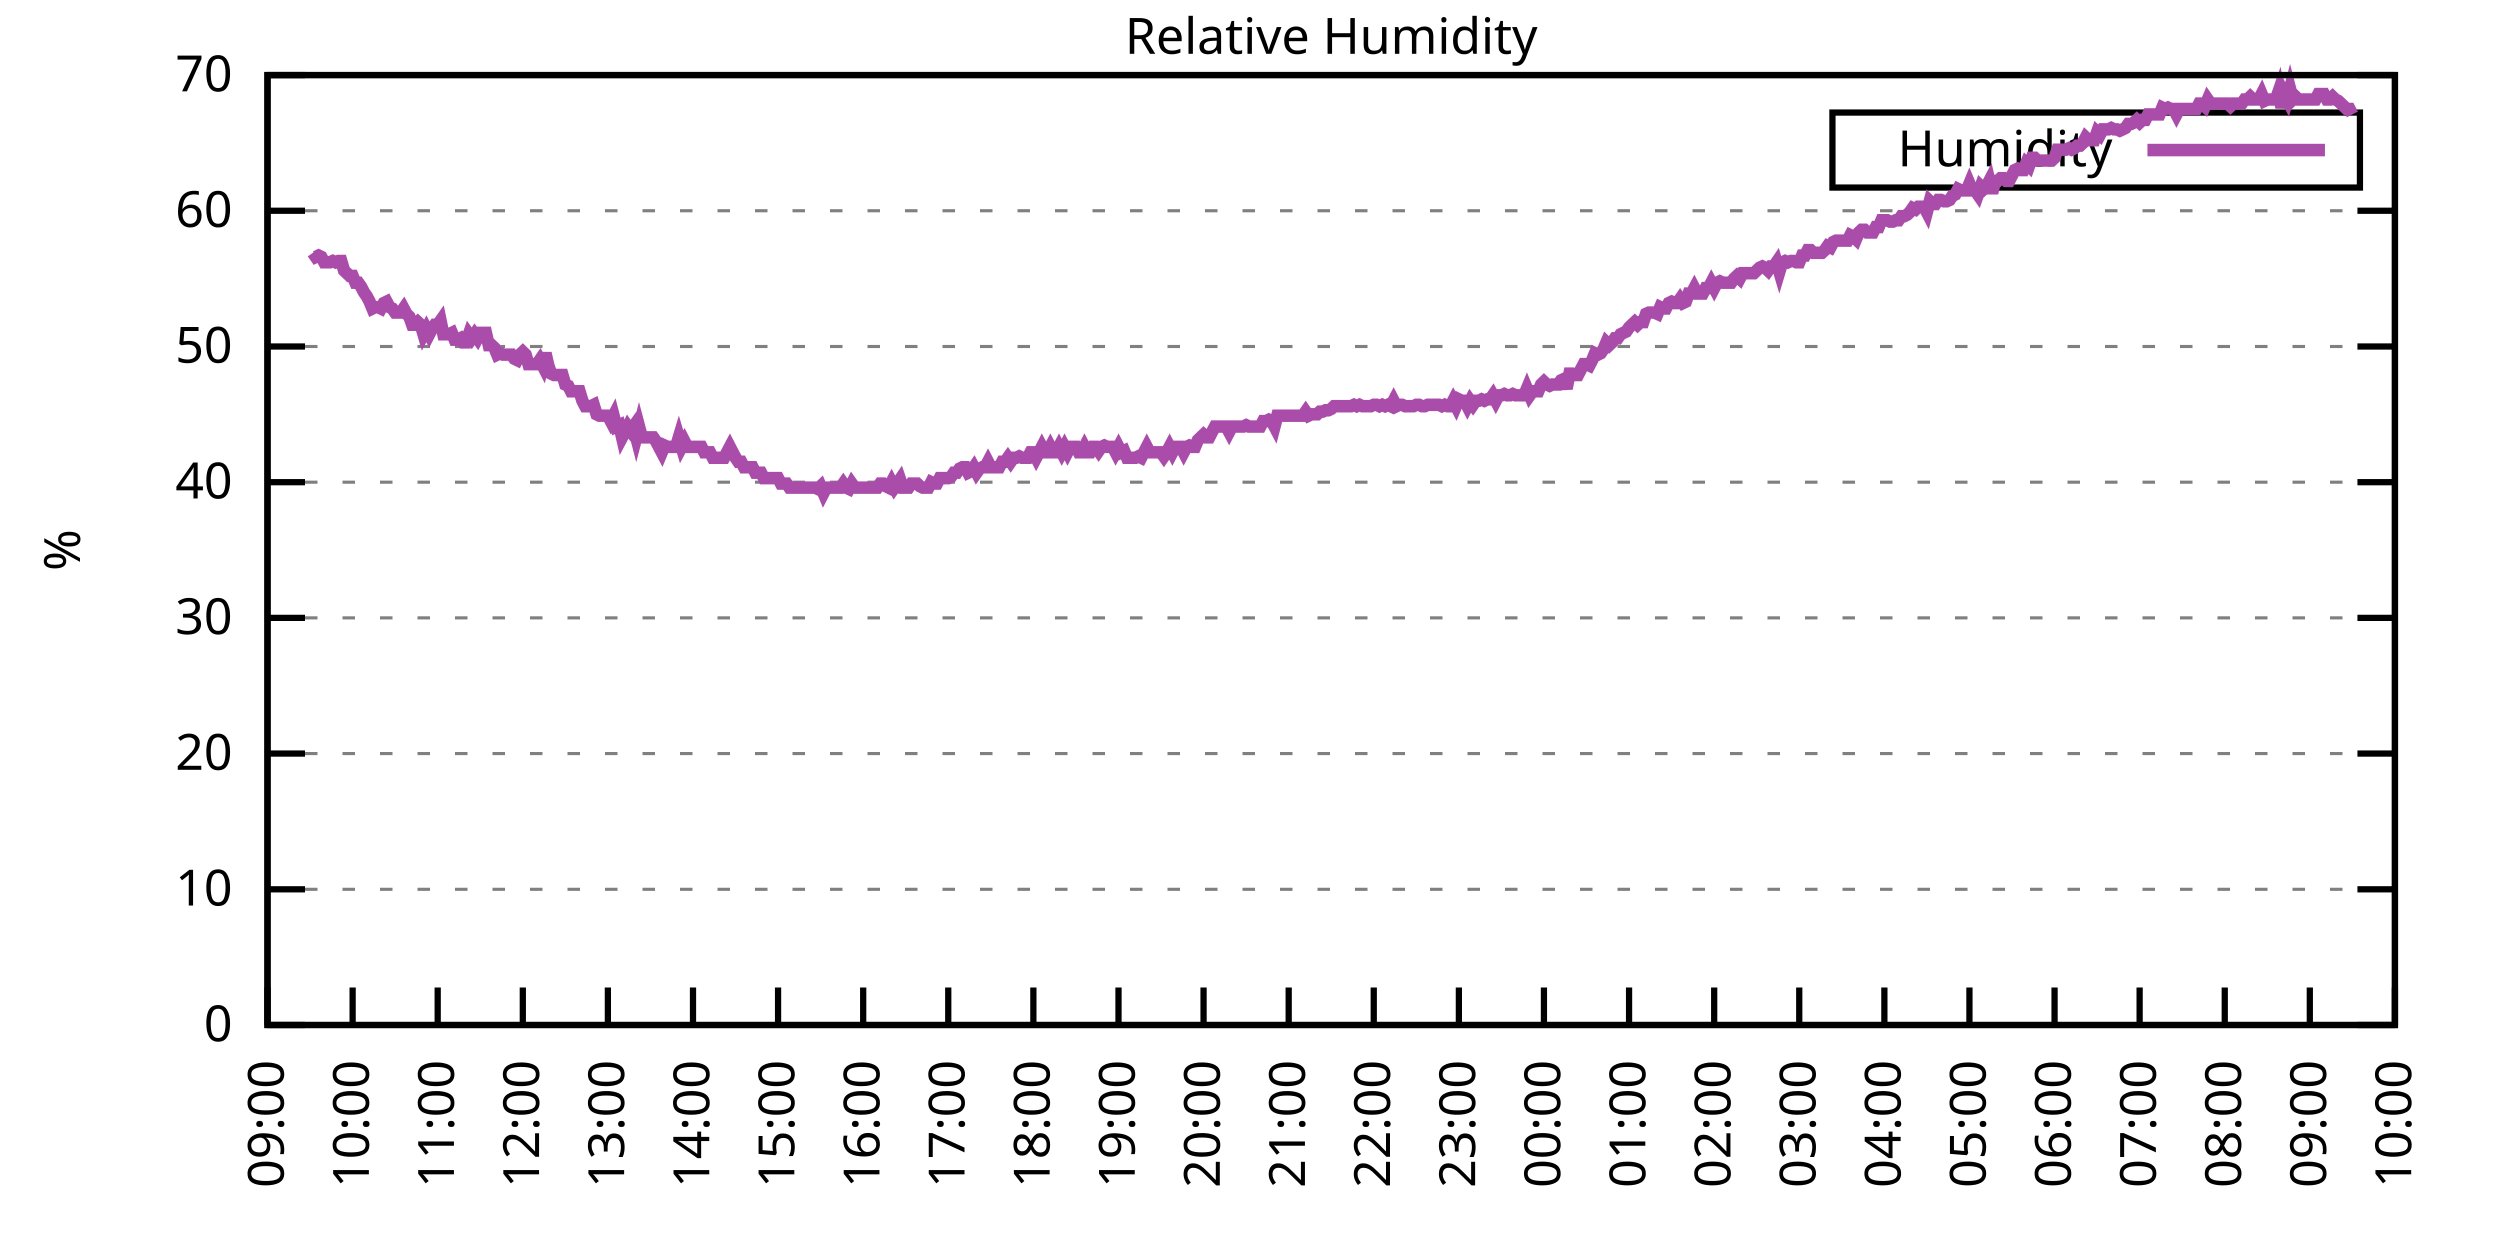
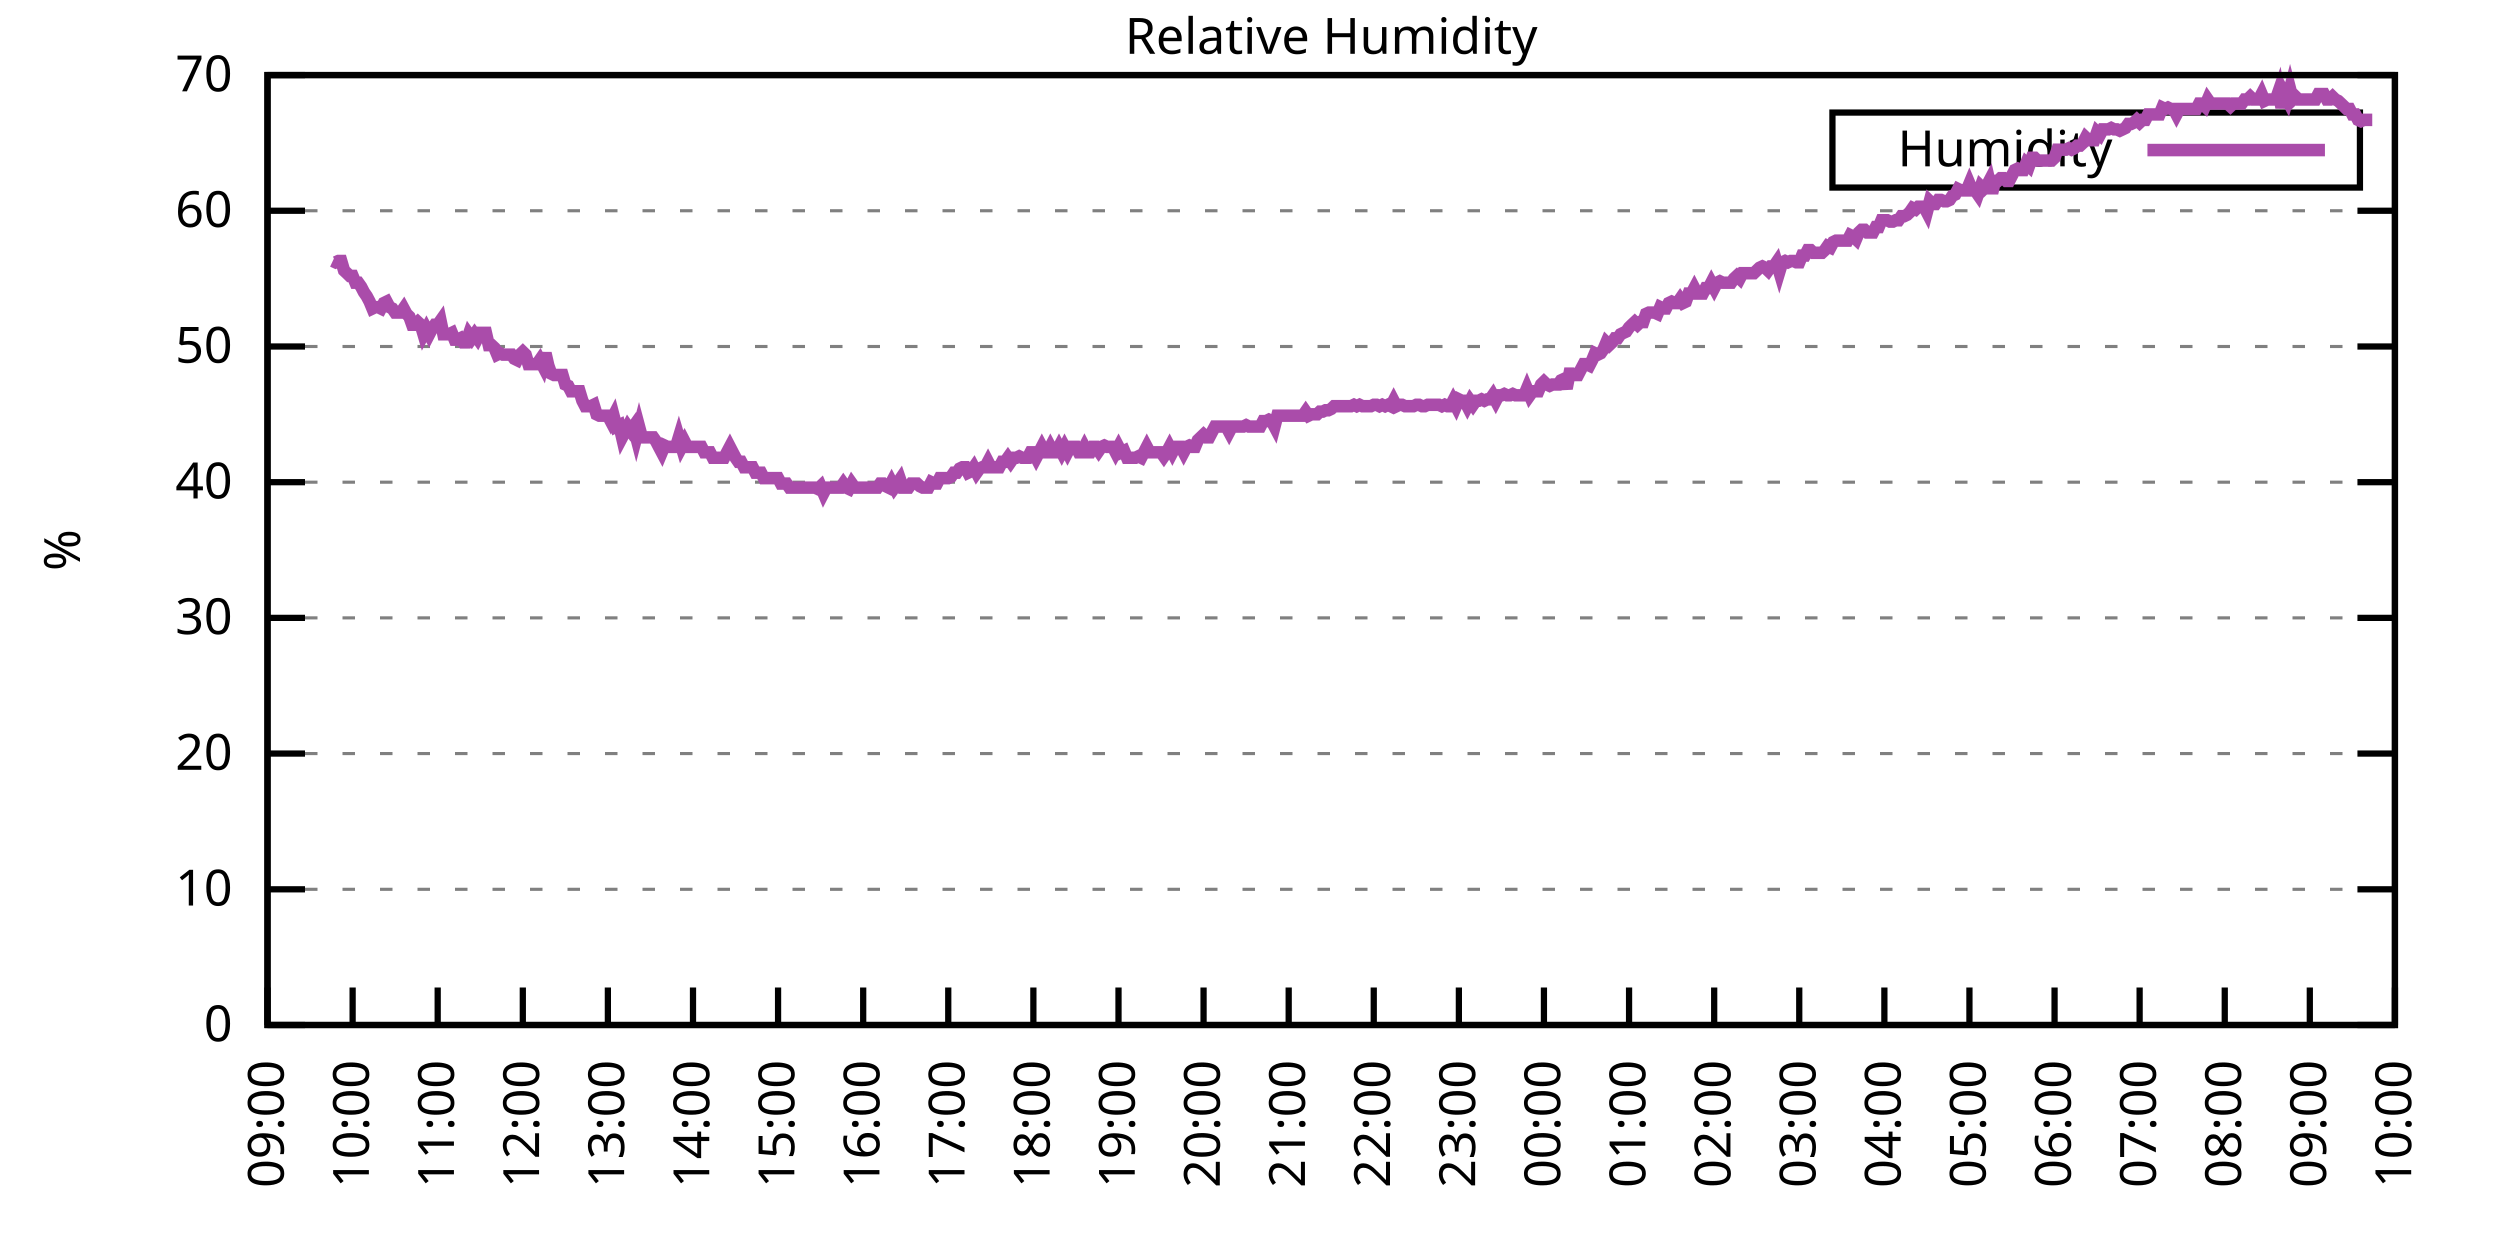
<svg xmlns="http://www.w3.org/2000/svg" xmlns:xlink="http://www.w3.org/1999/xlink" width="400" height="200" viewBox="0 0 400 200">
  <g id="gnuplot_canvas">
    <rect x="0" y="0" width="400" height="200" fill="none" />
    <defs>
      <circle id="gpDot" r="0.5" stroke-width="0.5" stroke="currentColor" />
      <path id="gpPt0" stroke-width="0.333" stroke="currentColor" d="M-1,0 h2 M0,-1 v2" />
      <path id="gpPt1" stroke-width="0.333" stroke="currentColor" d="M-1,-1 L1,1 M1,-1 L-1,1" />
      <path id="gpPt2" stroke-width="0.333" stroke="currentColor" d="M-1,0 L1,0 M0,-1 L0,1 M-1,-1 L1,1 M-1,1 L1,-1" />
      <rect id="gpPt3" stroke-width="0.333" stroke="currentColor" x="-1" y="-1" width="2" height="2" />
      <rect id="gpPt4" stroke-width="0.333" stroke="currentColor" fill="currentColor" x="-1" y="-1" width="2" height="2" />
      <circle id="gpPt5" stroke-width="0.333" stroke="currentColor" cx="0" cy="0" r="1" />
      <use xlink:href="#gpPt5" id="gpPt6" fill="currentColor" stroke="none" />
      <path id="gpPt7" stroke-width="0.333" stroke="currentColor" d="M0,-1.33 L-1.33,0.67 L1.33,0.67 z" />
      <use xlink:href="#gpPt7" id="gpPt8" fill="currentColor" stroke="none" />
      <use xlink:href="#gpPt7" id="gpPt9" stroke="currentColor" transform="rotate(180)" />
      <use xlink:href="#gpPt9" id="gpPt10" fill="currentColor" stroke="none" />
      <use xlink:href="#gpPt3" id="gpPt11" stroke="currentColor" transform="rotate(45)" />
      <use xlink:href="#gpPt11" id="gpPt12" fill="currentColor" stroke="none" />
      <path id="gpPt13" stroke-width="0.333" stroke="currentColor" d="M0,1.330 L1.265,0.411 L0.782,-1.067 L-0.782,-1.076 L-1.265,0.411 z" />
      <use xlink:href="#gpPt13" id="gpPt14" fill="currentColor" stroke="none" />
      <filter id="textbox" filterUnits="objectBoundingBox" x="0" y="0" height="1" width="1">
        <feFlood flood-color="white" flood-opacity="1" result="bgnd" />
        <feComposite in="SourceGraphic" in2="bgnd" operator="atop" />
      </filter>
      <filter id="greybox" filterUnits="objectBoundingBox" x="0" y="0" height="1" width="1">
        <feFlood flood-color="lightgrey" flood-opacity="1" result="grey" />
        <feComposite in="SourceGraphic" in2="grey" operator="atop" />
      </filter>
    </defs>
    <g fill="none" color="white" stroke="currentColor" stroke-width="1.00" stroke-linecap="butt" stroke-linejoin="miter">
</g>
    <g fill="none" color="black" stroke="currentColor" stroke-width="1.00" stroke-linecap="butt" stroke-linejoin="miter">
      <g stroke="none" shape-rendering="crispEdges">
        <polygon fill="rgb(255, 255, 255)" points="42.80,164.00 383.18,164.00 383.18,12.02 42.80,12.02 " />
      </g>
    </g>
    <g fill="none" color="black" stroke="currentColor" stroke-width="1.00" stroke-linecap="butt" stroke-linejoin="miter">
</g>
    <g fill="none" color="black" stroke="black" stroke-width="0.50" stroke-linecap="butt" stroke-linejoin="miter">
</g>
    <g fill="none" color="gray" stroke="currentColor" stroke-width="0.50" stroke-linecap="butt" stroke-linejoin="miter">
      <path stroke="gray" stroke-dasharray="2,4" class="gridline" d="M42.80,164.00 L383.19,164.00  " />
    </g>
    <g fill="none" color="gray" stroke="gray" stroke-width="1.00" stroke-linecap="butt" stroke-linejoin="miter">
</g>
    <g fill="none" color="black" stroke="currentColor" stroke-width="1.00" stroke-linecap="butt" stroke-linejoin="miter">
      <path stroke="black" d="M42.80,164.00 L48.80,164.00 M383.19,164.00 L377.19,164.00  " />
      <g transform="translate(37.20,166.60)" stroke="none" fill="black" font-family="Sans" font-size="8.00" text-anchor="end">
        <text>
          <tspan font-family="Sans"> 0</tspan>
        </text>
      </g>
    </g>
    <g fill="none" color="black" stroke="currentColor" stroke-width="1.00" stroke-linecap="butt" stroke-linejoin="miter">
</g>
    <g fill="none" color="black" stroke="black" stroke-width="0.50" stroke-linecap="butt" stroke-linejoin="miter">
</g>
    <g fill="none" color="gray" stroke="currentColor" stroke-width="0.50" stroke-linecap="butt" stroke-linejoin="miter">
      <path stroke="gray" stroke-dasharray="2,4" class="gridline" d="M42.80,142.29 L383.19,142.29  " />
    </g>
    <g fill="none" color="gray" stroke="gray" stroke-width="1.00" stroke-linecap="butt" stroke-linejoin="miter">
</g>
    <g fill="none" color="black" stroke="currentColor" stroke-width="1.00" stroke-linecap="butt" stroke-linejoin="miter">
      <path stroke="black" d="M42.80,142.29 L48.80,142.29 M383.19,142.29 L377.19,142.29  " />
      <g transform="translate(37.20,144.89)" stroke="none" fill="black" font-family="Sans" font-size="8.00" text-anchor="end">
        <text>
          <tspan font-family="Sans"> 10</tspan>
        </text>
      </g>
    </g>
    <g fill="none" color="black" stroke="currentColor" stroke-width="1.00" stroke-linecap="butt" stroke-linejoin="miter">
</g>
    <g fill="none" color="black" stroke="black" stroke-width="0.50" stroke-linecap="butt" stroke-linejoin="miter">
</g>
    <g fill="none" color="gray" stroke="currentColor" stroke-width="0.50" stroke-linecap="butt" stroke-linejoin="miter">
      <path stroke="gray" stroke-dasharray="2,4" class="gridline" d="M42.80,120.57 L383.19,120.57  " />
    </g>
    <g fill="none" color="gray" stroke="gray" stroke-width="1.00" stroke-linecap="butt" stroke-linejoin="miter">
</g>
    <g fill="none" color="black" stroke="currentColor" stroke-width="1.00" stroke-linecap="butt" stroke-linejoin="miter">
      <path stroke="black" d="M42.80,120.57 L48.80,120.57 M383.19,120.57 L377.19,120.57  " />
      <g transform="translate(37.20,123.17)" stroke="none" fill="black" font-family="Sans" font-size="8.00" text-anchor="end">
        <text>
          <tspan font-family="Sans"> 20</tspan>
        </text>
      </g>
    </g>
    <g fill="none" color="black" stroke="currentColor" stroke-width="1.00" stroke-linecap="butt" stroke-linejoin="miter">
</g>
    <g fill="none" color="black" stroke="black" stroke-width="0.50" stroke-linecap="butt" stroke-linejoin="miter">
</g>
    <g fill="none" color="gray" stroke="currentColor" stroke-width="0.50" stroke-linecap="butt" stroke-linejoin="miter">
      <path stroke="gray" stroke-dasharray="2,4" class="gridline" d="M42.80,98.86 L383.19,98.86  " />
    </g>
    <g fill="none" color="gray" stroke="gray" stroke-width="1.00" stroke-linecap="butt" stroke-linejoin="miter">
</g>
    <g fill="none" color="black" stroke="currentColor" stroke-width="1.00" stroke-linecap="butt" stroke-linejoin="miter">
      <path stroke="black" d="M42.80,98.86 L48.80,98.86 M383.19,98.86 L377.19,98.86  " />
      <g transform="translate(37.20,101.46)" stroke="none" fill="black" font-family="Sans" font-size="8.00" text-anchor="end">
        <text>
          <tspan font-family="Sans"> 30</tspan>
        </text>
      </g>
    </g>
    <g fill="none" color="black" stroke="currentColor" stroke-width="1.00" stroke-linecap="butt" stroke-linejoin="miter">
</g>
    <g fill="none" color="black" stroke="black" stroke-width="0.50" stroke-linecap="butt" stroke-linejoin="miter">
</g>
    <g fill="none" color="gray" stroke="currentColor" stroke-width="0.50" stroke-linecap="butt" stroke-linejoin="miter">
      <path stroke="gray" stroke-dasharray="2,4" class="gridline" d="M42.80,77.15 L383.19,77.15  " />
    </g>
    <g fill="none" color="gray" stroke="gray" stroke-width="1.00" stroke-linecap="butt" stroke-linejoin="miter">
</g>
    <g fill="none" color="black" stroke="currentColor" stroke-width="1.00" stroke-linecap="butt" stroke-linejoin="miter">
      <path stroke="black" d="M42.80,77.15 L48.80,77.15 M383.19,77.15 L377.19,77.15  " />
      <g transform="translate(37.20,79.75)" stroke="none" fill="black" font-family="Sans" font-size="8.00" text-anchor="end">
        <text>
          <tspan font-family="Sans"> 40</tspan>
        </text>
      </g>
    </g>
    <g fill="none" color="black" stroke="currentColor" stroke-width="1.00" stroke-linecap="butt" stroke-linejoin="miter">
</g>
    <g fill="none" color="black" stroke="black" stroke-width="0.50" stroke-linecap="butt" stroke-linejoin="miter">
</g>
    <g fill="none" color="gray" stroke="currentColor" stroke-width="0.50" stroke-linecap="butt" stroke-linejoin="miter">
      <path stroke="gray" stroke-dasharray="2,4" class="gridline" d="M42.80,55.44 L383.19,55.44  " />
    </g>
    <g fill="none" color="gray" stroke="gray" stroke-width="1.00" stroke-linecap="butt" stroke-linejoin="miter">
</g>
    <g fill="none" color="black" stroke="currentColor" stroke-width="1.00" stroke-linecap="butt" stroke-linejoin="miter">
      <path stroke="black" d="M42.80,55.44 L48.80,55.44 M383.19,55.44 L377.19,55.44  " />
      <g transform="translate(37.20,58.04)" stroke="none" fill="black" font-family="Sans" font-size="8.00" text-anchor="end">
        <text>
          <tspan font-family="Sans"> 50</tspan>
        </text>
      </g>
    </g>
    <g fill="none" color="black" stroke="currentColor" stroke-width="1.00" stroke-linecap="butt" stroke-linejoin="miter">
</g>
    <g fill="none" color="black" stroke="black" stroke-width="0.50" stroke-linecap="butt" stroke-linejoin="miter">
</g>
    <g fill="none" color="gray" stroke="currentColor" stroke-width="0.50" stroke-linecap="butt" stroke-linejoin="miter">
      <path stroke="gray" stroke-dasharray="2,4" class="gridline" d="M42.80,33.72 L383.19,33.72  " />
    </g>
    <g fill="none" color="gray" stroke="gray" stroke-width="1.00" stroke-linecap="butt" stroke-linejoin="miter">
</g>
    <g fill="none" color="black" stroke="currentColor" stroke-width="1.00" stroke-linecap="butt" stroke-linejoin="miter">
      <path stroke="black" d="M42.80,33.72 L48.80,33.72 M383.19,33.72 L377.19,33.72  " />
      <g transform="translate(37.20,36.32)" stroke="none" fill="black" font-family="Sans" font-size="8.00" text-anchor="end">
        <text>
          <tspan font-family="Sans"> 60</tspan>
        </text>
      </g>
    </g>
    <g fill="none" color="black" stroke="currentColor" stroke-width="1.00" stroke-linecap="butt" stroke-linejoin="miter">
</g>
    <g fill="none" color="black" stroke="black" stroke-width="0.50" stroke-linecap="butt" stroke-linejoin="miter">
</g>
    <g fill="none" color="gray" stroke="currentColor" stroke-width="0.50" stroke-linecap="butt" stroke-linejoin="miter">
      <path stroke="gray" stroke-dasharray="2,4" class="gridline" d="M42.80,12.01 L383.19,12.01  " />
    </g>
    <g fill="none" color="gray" stroke="gray" stroke-width="1.00" stroke-linecap="butt" stroke-linejoin="miter">
</g>
    <g fill="none" color="black" stroke="currentColor" stroke-width="1.00" stroke-linecap="butt" stroke-linejoin="miter">
      <path stroke="black" d="M42.80,12.01 L48.80,12.01 M383.19,12.01 L377.19,12.01  " />
      <g transform="translate(37.20,14.61)" stroke="none" fill="black" font-family="Sans" font-size="8.00" text-anchor="end">
        <text>
          <tspan font-family="Sans"> 70</tspan>
        </text>
      </g>
    </g>
    <g fill="none" color="black" stroke="currentColor" stroke-width="1.00" stroke-linecap="butt" stroke-linejoin="miter">
      <path stroke="black" d="M42.80,164.00 L42.80,158.00  " />
      <g transform="translate(45.40,169.60) rotate(270.00)" stroke="none" fill="black" font-family="Sans" font-size="8.00" text-anchor="end">
        <text>
          <tspan font-family="Sans">09:00</tspan>
        </text>
      </g>
    </g>
    <g fill="none" color="black" stroke="currentColor" stroke-width="1.00" stroke-linecap="butt" stroke-linejoin="miter">
      <path stroke="black" d="M56.42,164.00 L56.42,158.00  " />
      <g transform="translate(59.02,169.60) rotate(270.00)" stroke="none" fill="black" font-family="Sans" font-size="8.00" text-anchor="end">
        <text>
          <tspan font-family="Sans">10:00</tspan>
        </text>
      </g>
    </g>
    <g fill="none" color="black" stroke="currentColor" stroke-width="1.00" stroke-linecap="butt" stroke-linejoin="miter">
      <path stroke="black" d="M70.03,164.00 L70.03,158.00  " />
      <g transform="translate(72.63,169.60) rotate(270.00)" stroke="none" fill="black" font-family="Sans" font-size="8.00" text-anchor="end">
        <text>
          <tspan font-family="Sans">11:00</tspan>
        </text>
      </g>
    </g>
    <g fill="none" color="black" stroke="currentColor" stroke-width="1.00" stroke-linecap="butt" stroke-linejoin="miter">
      <path stroke="black" d="M83.65,164.00 L83.65,158.00  " />
      <g transform="translate(86.25,169.60) rotate(270.00)" stroke="none" fill="black" font-family="Sans" font-size="8.00" text-anchor="end">
        <text>
          <tspan font-family="Sans">12:00</tspan>
        </text>
      </g>
    </g>
    <g fill="none" color="black" stroke="currentColor" stroke-width="1.00" stroke-linecap="butt" stroke-linejoin="miter">
      <path stroke="black" d="M97.26,164.00 L97.26,158.00  " />
      <g transform="translate(99.86,169.60) rotate(270.00)" stroke="none" fill="black" font-family="Sans" font-size="8.00" text-anchor="end">
        <text>
          <tspan font-family="Sans">13:00</tspan>
        </text>
      </g>
    </g>
    <g fill="none" color="black" stroke="currentColor" stroke-width="1.00" stroke-linecap="butt" stroke-linejoin="miter">
      <path stroke="black" d="M110.88,164.00 L110.88,158.00  " />
      <g transform="translate(113.48,169.60) rotate(270.00)" stroke="none" fill="black" font-family="Sans" font-size="8.00" text-anchor="end">
        <text>
          <tspan font-family="Sans">14:00</tspan>
        </text>
      </g>
    </g>
    <g fill="none" color="black" stroke="currentColor" stroke-width="1.00" stroke-linecap="butt" stroke-linejoin="miter">
      <path stroke="black" d="M124.49,164.00 L124.49,158.00  " />
      <g transform="translate(127.09,169.60) rotate(270.00)" stroke="none" fill="black" font-family="Sans" font-size="8.00" text-anchor="end">
        <text>
          <tspan font-family="Sans">15:00</tspan>
        </text>
      </g>
    </g>
    <g fill="none" color="black" stroke="currentColor" stroke-width="1.00" stroke-linecap="butt" stroke-linejoin="miter">
      <path stroke="black" d="M138.11,164.00 L138.11,158.00  " />
      <g transform="translate(140.71,169.60) rotate(270.00)" stroke="none" fill="black" font-family="Sans" font-size="8.00" text-anchor="end">
        <text>
          <tspan font-family="Sans">16:00</tspan>
        </text>
      </g>
    </g>
    <g fill="none" color="black" stroke="currentColor" stroke-width="1.00" stroke-linecap="butt" stroke-linejoin="miter">
      <path stroke="black" d="M151.72,164.00 L151.72,158.00  " />
      <g transform="translate(154.32,169.60) rotate(270.00)" stroke="none" fill="black" font-family="Sans" font-size="8.00" text-anchor="end">
        <text>
          <tspan font-family="Sans">17:00</tspan>
        </text>
      </g>
    </g>
    <g fill="none" color="black" stroke="currentColor" stroke-width="1.00" stroke-linecap="butt" stroke-linejoin="miter">
      <path stroke="black" d="M165.34,164.00 L165.34,158.00  " />
      <g transform="translate(167.94,169.60) rotate(270.00)" stroke="none" fill="black" font-family="Sans" font-size="8.00" text-anchor="end">
        <text>
          <tspan font-family="Sans">18:00</tspan>
        </text>
      </g>
    </g>
    <g fill="none" color="black" stroke="currentColor" stroke-width="1.00" stroke-linecap="butt" stroke-linejoin="miter">
      <path stroke="black" d="M178.96,164.00 L178.96,158.00  " />
      <g transform="translate(181.56,169.60) rotate(270.00)" stroke="none" fill="black" font-family="Sans" font-size="8.00" text-anchor="end">
        <text>
          <tspan font-family="Sans">19:00</tspan>
        </text>
      </g>
    </g>
    <g fill="none" color="black" stroke="currentColor" stroke-width="1.00" stroke-linecap="butt" stroke-linejoin="miter">
      <path stroke="black" d="M192.57,164.00 L192.57,158.00  " />
      <g transform="translate(195.17,169.60) rotate(270.00)" stroke="none" fill="black" font-family="Sans" font-size="8.00" text-anchor="end">
        <text>
          <tspan font-family="Sans">20:00</tspan>
        </text>
      </g>
    </g>
    <g fill="none" color="black" stroke="currentColor" stroke-width="1.00" stroke-linecap="butt" stroke-linejoin="miter">
      <path stroke="black" d="M206.19,164.00 L206.19,158.00  " />
      <g transform="translate(208.79,169.60) rotate(270.00)" stroke="none" fill="black" font-family="Sans" font-size="8.00" text-anchor="end">
        <text>
          <tspan font-family="Sans">21:00</tspan>
        </text>
      </g>
    </g>
    <g fill="none" color="black" stroke="currentColor" stroke-width="1.00" stroke-linecap="butt" stroke-linejoin="miter">
      <path stroke="black" d="M219.80,164.00 L219.80,158.00  " />
      <g transform="translate(222.40,169.60) rotate(270.00)" stroke="none" fill="black" font-family="Sans" font-size="8.00" text-anchor="end">
        <text>
          <tspan font-family="Sans">22:00</tspan>
        </text>
      </g>
    </g>
    <g fill="none" color="black" stroke="currentColor" stroke-width="1.00" stroke-linecap="butt" stroke-linejoin="miter">
      <path stroke="black" d="M233.42,164.00 L233.42,158.00  " />
      <g transform="translate(236.02,169.60) rotate(270.00)" stroke="none" fill="black" font-family="Sans" font-size="8.00" text-anchor="end">
        <text>
          <tspan font-family="Sans">23:00</tspan>
        </text>
      </g>
    </g>
    <g fill="none" color="black" stroke="currentColor" stroke-width="1.00" stroke-linecap="butt" stroke-linejoin="miter">
      <path stroke="black" d="M247.03,164.00 L247.03,158.00  " />
      <g transform="translate(249.63,169.60) rotate(270.00)" stroke="none" fill="black" font-family="Sans" font-size="8.00" text-anchor="end">
        <text>
          <tspan font-family="Sans">00:00</tspan>
        </text>
      </g>
    </g>
    <g fill="none" color="black" stroke="currentColor" stroke-width="1.00" stroke-linecap="butt" stroke-linejoin="miter">
      <path stroke="black" d="M260.65,164.00 L260.65,158.00  " />
      <g transform="translate(263.25,169.60) rotate(270.00)" stroke="none" fill="black" font-family="Sans" font-size="8.00" text-anchor="end">
        <text>
          <tspan font-family="Sans">01:00</tspan>
        </text>
      </g>
    </g>
    <g fill="none" color="black" stroke="currentColor" stroke-width="1.00" stroke-linecap="butt" stroke-linejoin="miter">
      <path stroke="black" d="M274.27,164.00 L274.27,158.00  " />
      <g transform="translate(276.87,169.60) rotate(270.00)" stroke="none" fill="black" font-family="Sans" font-size="8.00" text-anchor="end">
        <text>
          <tspan font-family="Sans">02:00</tspan>
        </text>
      </g>
    </g>
    <g fill="none" color="black" stroke="currentColor" stroke-width="1.00" stroke-linecap="butt" stroke-linejoin="miter">
      <path stroke="black" d="M287.88,164.00 L287.88,158.00  " />
      <g transform="translate(290.48,169.60) rotate(270.00)" stroke="none" fill="black" font-family="Sans" font-size="8.00" text-anchor="end">
        <text>
          <tspan font-family="Sans">03:00</tspan>
        </text>
      </g>
    </g>
    <g fill="none" color="black" stroke="currentColor" stroke-width="1.00" stroke-linecap="butt" stroke-linejoin="miter">
      <path stroke="black" d="M301.50,164.00 L301.50,158.00  " />
      <g transform="translate(304.10,169.60) rotate(270.00)" stroke="none" fill="black" font-family="Sans" font-size="8.00" text-anchor="end">
        <text>
          <tspan font-family="Sans">04:00</tspan>
        </text>
      </g>
    </g>
    <g fill="none" color="black" stroke="currentColor" stroke-width="1.00" stroke-linecap="butt" stroke-linejoin="miter">
      <path stroke="black" d="M315.11,164.00 L315.11,158.00  " />
      <g transform="translate(317.71,169.60) rotate(270.00)" stroke="none" fill="black" font-family="Sans" font-size="8.00" text-anchor="end">
        <text>
          <tspan font-family="Sans">05:00</tspan>
        </text>
      </g>
    </g>
    <g fill="none" color="black" stroke="currentColor" stroke-width="1.00" stroke-linecap="butt" stroke-linejoin="miter">
      <path stroke="black" d="M328.73,164.00 L328.73,158.00  " />
      <g transform="translate(331.33,169.60) rotate(270.00)" stroke="none" fill="black" font-family="Sans" font-size="8.00" text-anchor="end">
        <text>
          <tspan font-family="Sans">06:00</tspan>
        </text>
      </g>
    </g>
    <g fill="none" color="black" stroke="currentColor" stroke-width="1.00" stroke-linecap="butt" stroke-linejoin="miter">
      <path stroke="black" d="M342.34,164.00 L342.34,158.00  " />
      <g transform="translate(344.94,169.60) rotate(270.00)" stroke="none" fill="black" font-family="Sans" font-size="8.00" text-anchor="end">
        <text>
          <tspan font-family="Sans">07:00</tspan>
        </text>
      </g>
    </g>
    <g fill="none" color="black" stroke="currentColor" stroke-width="1.00" stroke-linecap="butt" stroke-linejoin="miter">
      <path stroke="black" d="M355.96,164.00 L355.96,158.00  " />
      <g transform="translate(358.56,169.60) rotate(270.00)" stroke="none" fill="black" font-family="Sans" font-size="8.00" text-anchor="end">
        <text>
          <tspan font-family="Sans">08:00</tspan>
        </text>
      </g>
    </g>
    <g fill="none" color="black" stroke="currentColor" stroke-width="1.00" stroke-linecap="butt" stroke-linejoin="miter">
      <path stroke="black" d="M369.57,164.00 L369.57,158.00  " />
      <g transform="translate(372.17,169.60) rotate(270.00)" stroke="none" fill="black" font-family="Sans" font-size="8.00" text-anchor="end">
        <text>
          <tspan font-family="Sans">09:00</tspan>
        </text>
      </g>
    </g>
    <g fill="none" color="black" stroke="currentColor" stroke-width="1.00" stroke-linecap="butt" stroke-linejoin="miter">
      <path stroke="black" d="M383.19,164.00 L383.19,158.00  " />
      <g transform="translate(385.79,169.60) rotate(270.00)" stroke="none" fill="black" font-family="Sans" font-size="8.00" text-anchor="end">
        <text>
          <tspan font-family="Sans">10:00</tspan>
        </text>
      </g>
    </g>
    <g fill="none" color="black" stroke="currentColor" stroke-width="1.00" stroke-linecap="butt" stroke-linejoin="miter">
</g>
    <g fill="none" color="black" stroke="currentColor" stroke-width="1.00" stroke-linecap="butt" stroke-linejoin="miter">
      <path stroke="black" d="M42.80,12.01 L42.80,164.00 L383.19,164.00 L383.19,12.01 L42.80,12.01 Z  " />
    </g>
    <g fill="none" color="black" stroke="currentColor" stroke-width="1.00" stroke-linecap="butt" stroke-linejoin="miter">
</g>
    <g fill="none" color="black" stroke="currentColor" stroke-width="1.00" stroke-linecap="butt" stroke-linejoin="miter">
      <path stroke="black" d="M293.19,30.01 L293.19,18.01 L377.59,18.01 L377.59,30.01 L293.19,30.01 Z  " />
    </g>
    <g id="Relative_Humidity_plot_1">
      <g fill="none" color="white" stroke="black" stroke-width="2.00" stroke-linecap="butt" stroke-linejoin="miter">
</g>
      <g fill="none" color="black" stroke="currentColor" stroke-width="2.00" stroke-linecap="butt" stroke-linejoin="miter">
        <g transform="translate(337.99,26.61)" stroke="none" fill="black" font-family="Sans" font-size="8.00" text-anchor="end">
          <text>
            <tspan font-family="Sans">Humidity</tspan>
          </text>
        </g>
      </g>
      <g fill="none" color="black" stroke="currentColor" stroke-width="2.00" stroke-linecap="butt" stroke-linejoin="miter">
-         <path stroke="rgb(170,  76, 170)" d="M343.59,24.01 L371.99,24.01 M50.06,40.45 L50.52,41.11 L50.97,40.89 L51.42,41.11 L51.88,41.97 L52.33,41.97   L52.78,41.97 L53.24,41.76 L53.69,41.97 L54.15,41.76 L54.60,41.76 L55.05,43.28 L55.51,43.71 L55.96,44.15   L56.42,44.15 L56.87,45.23 L57.32,45.23 L57.78,45.88 L58.23,46.75 L58.68,47.40 L59.14,48.27 L59.59,49.36   L60.05,49.14 L60.50,49.14 L60.95,49.36 L61.41,48.49 L61.86,48.27 L62.32,49.14 L62.77,49.36 L63.22,50.01   L63.68,50.01 L64.13,50.01 L64.58,49.36 L65.04,50.22 L65.49,50.66 L65.95,51.96 L66.40,51.96 L66.85,51.53   L67.31,51.96 L67.76,53.48 L68.22,52.61 L68.67,53.48 L69.12,52.61 L69.58,51.96 L70.03,51.96 L70.49,51.31   L70.94,53.48 L71.39,53.48 L71.85,53.48 L72.30,53.26 L72.75,54.35 L73.21,54.35 L73.66,54.13 L74.12,54.78   L74.57,54.78 L75.02,53.48 L75.48,54.13 L75.93,53.48 L76.39,54.13 L76.84,53.26 L77.29,53.26 L77.75,53.26   L78.20,55.22 L78.65,55.22 L79.11,55.65 L79.56,56.74 L80.02,56.52 L80.47,56.74 L80.92,56.74 L81.38,56.74   L81.83,56.74 L82.29,57.39 L82.74,57.61 L83.19,56.74 L83.65,56.30 L84.10,56.74 L84.55,58.26 L85.01,58.26   L85.46,58.26 L85.92,58.26 L86.37,57.61 L86.82,58.48 L87.28,56.52 L87.73,58.48 L88.19,59.78 L88.64,60.00   L89.09,60.00 L89.55,60.00 L90.00,60.00 L90.45,61.52 L90.91,61.73 L91.36,62.60 L91.82,62.60 L92.27,62.60   L92.72,62.60 L93.18,64.12 L93.63,64.99 L94.09,64.99 L94.54,64.99 L94.99,64.77 L95.45,66.29 L95.90,66.51   L96.35,66.51 L96.81,66.51 L97.26,66.51 L97.72,67.38 L98.17,66.51 L98.62,68.25 L99.08,68.03 L99.53,69.98   L99.99,69.11 L100.44,68.25 L100.89,68.90 L101.35,68.25 L101.80,69.98 L102.25,68.25 L102.71,69.98 L103.16,69.98   L103.62,69.98 L104.07,69.98 L104.52,69.98 L104.98,70.63 L105.43,71.50 L105.89,72.37 L106.34,71.29 L106.79,71.50   L107.25,71.50 L107.70,71.50 L108.15,71.50 L108.61,69.98 L109.06,71.50 L109.52,70.63 L109.97,71.50 L110.42,71.50   L110.88,71.50 L111.33,71.50 L111.79,71.50 L112.24,71.50 L112.69,72.37 L113.15,72.37 L113.60,72.37 L114.05,73.24   L114.51,73.24 L114.96,73.24 L115.42,73.24 L115.87,73.24 L116.32,72.37 L116.78,71.50 L117.23,72.37 L117.69,73.24   L118.14,73.89 L118.59,73.89 L119.05,74.76 L119.50,74.76 L119.96,74.76 L120.41,74.76 L120.86,75.63 L121.32,75.63   L121.77,75.63 L122.22,76.50 L122.68,76.50 L123.13,76.50 L123.59,76.50 L124.04,76.50 L124.49,76.50 L124.95,77.37   L125.40,77.37 L125.86,77.37 L126.31,78.02 L126.76,78.02 L127.22,78.02 L127.67,78.02 L128.12,78.02 L128.58,78.02   L129.03,78.02 L129.49,78.02 L129.94,78.02 L130.39,78.02 L130.85,78.23 L131.30,77.80 L131.76,78.89 L132.21,78.02   L132.66,78.02 L133.12,78.02 L133.57,78.02 L134.02,78.02 L134.48,78.02 L134.93,77.37 L135.39,78.02 L135.84,78.23   L136.29,77.37 L136.75,78.02 L137.20,78.02 L137.66,78.02 L138.11,78.02 L138.56,78.02 L139.02,78.02 L139.47,78.02   L139.92,78.02 L140.38,78.02 L140.83,77.37 L141.29,77.37 L141.74,77.80 L142.19,78.02 L142.65,77.15 L143.10,78.02   L143.56,77.37 L144.01,76.71 L144.46,78.02 L144.92,78.02 L145.37,78.02 L145.82,77.37 L146.28,77.37 L146.73,77.37   L147.19,77.80 L147.64,78.02 L148.09,78.02 L148.55,78.02 L149.00,77.15 L149.46,77.37 L149.91,77.37 L150.36,76.50   L150.82,76.50 L151.27,76.50 L151.72,76.50 L152.18,76.28 L152.63,75.63 L153.09,75.63 L153.54,74.98 L153.99,74.76   L154.45,74.76 L154.90,75.63 L155.36,75.41 L155.81,74.76 L156.26,75.63 L156.72,74.98 L157.17,74.76 L157.62,74.76   L158.08,73.89 L158.53,74.76 L158.99,74.76 L159.44,74.76 L159.89,74.76 L160.35,73.89 L160.80,73.89 L161.26,73.24   L161.71,73.89 L162.16,73.24 L162.62,73.24 L163.07,73.02 L163.52,73.24 L163.98,73.24 L164.43,73.24 L164.89,72.37   L165.34,72.37 L165.79,73.24 L166.25,72.37 L166.70,71.50 L167.16,72.37 L167.61,72.37 L168.06,71.50 L168.52,72.37   L168.97,72.37 L169.43,71.50 L169.88,72.37 L170.33,71.50 L170.79,72.37 L171.24,71.50 L171.69,71.50 L172.15,71.50   L172.60,72.37 L173.06,72.37 L173.51,71.50 L173.96,72.37 L174.42,72.37 L174.87,71.50 L175.33,71.50 L175.78,72.15   L176.23,71.50 L176.69,71.29 L177.14,71.50 L177.59,71.50 L178.05,71.50 L178.50,72.37 L178.96,71.50 L179.41,72.37   L179.86,72.15 L180.32,73.24 L180.77,73.24 L181.23,73.24 L181.68,73.24 L182.13,73.02 L182.59,73.24 L183.04,72.37   L183.49,71.50 L183.95,72.37 L184.40,72.37 L184.86,72.37 L185.31,72.37 L185.76,72.37 L186.22,73.02 L186.67,72.37   L187.13,71.50 L187.58,72.37 L188.03,71.50 L188.49,71.50 L188.94,71.50 L189.39,72.37 L189.85,71.50 L190.30,71.29   L190.76,71.50 L191.21,71.50 L191.66,70.42 L192.12,69.98 L192.57,69.55 L193.03,69.98 L193.48,69.98 L193.93,69.11   L194.39,68.25 L194.84,68.25 L195.29,68.25 L195.75,68.25 L196.20,68.25 L196.66,69.11 L197.11,68.25 L197.56,68.25   L198.02,68.25 L198.47,68.25 L198.93,68.25 L199.38,68.03 L199.83,68.25 L200.29,68.25 L200.74,68.25 L201.19,68.25   L201.65,68.25 L202.10,67.38 L202.56,67.38 L203.01,67.16 L203.46,67.38 L203.92,68.25 L204.37,66.51 L204.83,66.51   L205.28,66.51 L205.73,66.51 L206.19,66.51 L206.64,66.51 L207.09,66.51 L207.55,66.51 L208.00,66.51 L208.46,66.51   L208.91,65.86 L209.36,66.51 L209.82,66.29 L210.27,66.29 L210.73,66.29 L211.18,65.86 L211.63,65.86 L212.09,65.64   L212.54,65.64 L213.00,65.42 L213.45,64.99 L213.90,64.99 L214.36,64.99 L214.81,64.99 L215.26,64.99 L215.72,64.99   L216.17,64.99 L216.63,64.77 L217.08,64.99 L217.53,64.77 L217.99,64.99 L218.44,64.99 L218.90,64.99 L219.35,64.99   L219.80,64.77 L220.26,64.77 L220.71,64.99 L221.16,64.77 L221.62,64.99 L222.07,64.77 L222.53,64.99 L222.98,64.12   L223.43,64.99 L223.89,64.77 L224.34,64.77 L224.80,64.99 L225.25,64.99 L225.70,64.99 L226.16,64.99 L226.61,64.77   L227.06,64.77 L227.52,64.99 L227.97,64.99 L228.43,64.77 L228.88,64.77 L229.33,64.77 L229.79,64.77 L230.24,64.77   L230.70,64.99 L231.15,64.77 L231.60,64.99 L232.06,64.99 L232.51,64.12 L232.96,64.99 L233.42,63.90 L233.87,64.12   L234.33,64.12 L234.78,64.99 L235.23,64.12 L235.69,64.77 L236.14,64.12 L236.60,64.12 L237.05,63.90 L237.50,64.12   L237.96,63.90 L238.41,63.90 L238.86,63.25 L239.32,64.12 L239.77,63.25 L240.23,63.25 L240.68,63.04 L241.13,63.25   L241.59,63.25 L242.04,63.04 L242.50,63.25 L242.95,63.25 L243.40,63.25 L243.86,63.25 L244.31,62.17 L244.76,63.25   L245.22,62.60 L245.67,62.60 L246.13,62.60 L246.58,61.52 L247.03,61.08 L247.49,61.52 L247.94,61.73 L248.40,61.52   L248.85,61.52 L249.30,61.52 L249.76,60.86 L250.21,60.65 L250.66,62.17 L251.12,59.78 L251.57,59.78 L252.03,60.00   L252.48,60.00 L252.93,59.13 L253.39,58.26 L253.84,58.26 L254.30,58.48 L254.75,57.61 L255.20,56.52 L255.66,56.74   L256.11,56.52 L256.56,55.87 L257.02,54.78 L257.47,55.22 L257.93,54.78 L258.38,54.13 L258.83,54.13 L259.29,53.48   L259.74,53.26 L260.20,53.05 L260.65,52.40 L261.10,51.96 L261.56,51.53 L262.01,51.96 L262.47,51.53 L262.92,51.53   L263.37,50.22 L263.83,50.01 L264.28,50.01 L264.73,50.01 L265.19,50.22 L265.64,49.14 L266.10,49.36 L266.55,49.36   L267.00,48.49 L267.46,48.27 L267.91,48.49 L268.37,48.49 L268.82,47.84 L269.27,48.49 L269.73,48.27 L270.18,46.97   L270.63,46.97 L271.09,46.10 L271.54,46.97 L272.00,46.97 L272.45,46.97 L272.90,46.10 L273.36,46.10 L273.81,45.23   L274.27,46.10 L274.72,45.23 L275.17,45.01 L275.63,45.23 L276.08,45.23 L276.53,45.23 L276.99,45.23 L277.44,44.58   L277.90,44.15 L278.35,44.58 L278.80,43.71 L279.26,43.71 L279.71,43.71 L280.17,43.71 L280.62,43.71 L281.07,43.28   L281.53,42.84 L281.98,42.63 L282.43,42.84 L282.89,43.28 L283.34,42.63 L283.80,42.63 L284.25,41.97 L284.70,43.49   L285.16,41.97 L285.61,41.76 L286.07,41.97 L286.52,41.76 L286.97,41.76 L287.43,41.97 L287.88,41.97 L288.33,40.89   L288.79,40.89 L289.24,40.02 L289.70,40.02 L290.15,40.45 L290.60,40.45 L291.06,40.45 L291.51,40.45 L291.97,40.02   L292.42,39.37 L292.87,39.59 L293.33,38.72 L293.78,38.50 L294.23,38.50 L294.69,38.50 L295.14,38.50 L295.60,38.50   L296.05,37.63 L296.50,37.85 L296.96,38.28 L297.41,37.20 L297.87,36.76 L298.32,36.76 L298.77,37.20 L299.23,37.20   L299.68,37.20 L300.13,36.33 L300.59,36.33 L301.04,35.24 L301.50,35.24 L301.95,35.24 L302.40,35.46 L302.86,35.46   L303.31,35.24 L303.77,35.24 L304.22,34.59 L304.67,34.59 L305.13,34.37 L305.58,33.94 L306.03,33.29 L306.49,33.51   L306.94,33.07 L307.40,33.07 L307.85,33.07 L308.30,33.94 L308.76,32.20 L309.21,32.64 L309.67,32.64 L310.12,31.99   L310.57,31.99 L311.03,32.20 L311.48,32.20 L311.94,31.99 L312.39,31.33 L312.84,31.12 L313.30,30.25 L313.75,30.47   L314.20,30.47 L314.66,30.47 L315.11,29.38 L315.57,30.47 L316.02,30.47 L316.47,31.12 L316.93,29.81 L317.38,30.25   L317.84,29.81 L318.29,28.95 L318.74,30.90 L319.20,28.95 L319.65,28.95 L320.10,28.51 L320.56,28.51 L321.01,28.95   L321.47,28.95 L321.92,28.08 L322.37,27.21 L322.83,26.99 L323.28,27.21 L323.74,27.21 L324.19,26.12 L324.64,26.56   L325.10,25.25 L325.55,25.25 L326.00,25.69 L326.46,25.69 L326.91,25.69 L327.37,25.69 L327.82,25.69 L328.27,25.69   L328.73,25.25 L329.18,23.95 L329.64,23.95 L330.09,23.95 L330.54,23.95 L331.00,23.73 L331.45,23.95 L331.90,23.73   L332.36,23.30 L332.81,23.30 L333.27,22.87 L333.72,22.00 L334.17,22.43 L334.63,22.43 L335.08,22.43 L335.54,21.13   L335.99,21.56 L336.44,20.70 L336.90,20.70 L337.35,20.70 L337.80,20.48 L338.26,20.70 L338.71,20.70 L339.17,20.91   L339.62,20.70 L340.07,20.48 L340.53,19.83 L340.98,19.83 L341.44,19.61 L341.89,19.18 L342.34,19.61 L342.80,19.18   L343.25,19.18 L343.70,18.31 L344.16,18.31 L344.61,18.31 L345.07,18.31 L345.52,18.31 L345.97,17.22 L346.43,17.44   L346.88,17.22 L347.34,17.44 L347.79,17.44 L348.24,18.31 L348.70,17.44 L349.15,17.44 L349.60,17.44 L350.06,17.44   L350.51,17.44 L350.97,17.44 L351.42,17.44 L351.87,16.57 L352.33,16.57 L352.78,17.00 L353.24,15.92 L353.69,16.57   L354.14,16.57 L354.60,16.57 L355.05,16.57 L355.50,16.57 L355.96,16.57 L356.41,16.57 L356.87,17.00 L357.32,16.57   L357.77,16.57 L358.23,16.57 L358.68,16.57 L359.14,15.92 L359.59,15.92 L360.04,15.48 L360.50,15.92 L360.95,15.92   L361.41,15.92 L361.86,15.05 L362.31,16.14 L362.77,15.92 L363.22,15.92 L363.67,15.92 L364.13,15.92 L364.58,14.62   L365.04,17.22 L365.49,15.05 L365.94,15.92 L366.40,14.18 L366.85,15.92 L367.31,15.48 L367.76,15.92 L368.21,15.92   L368.67,15.92 L369.12,15.92 L369.57,15.92 L370.03,15.92 L370.48,15.92 L370.94,15.05 L371.39,15.05 L371.84,15.05   L372.30,15.92 L372.75,15.92 L373.21,15.48 L373.66,15.92 L374.11,16.14 L374.57,16.57 L375.02,17.00 L375.47,17.44   L375.93,17.44 L376.38,18.31  " />
+         <path stroke="rgb(170,  76, 170)" d="M343.59,24.01 L371.99,24.01 M53.24,41.76 L53.69,41.97 L54.15,41.76 L54.60,41.76 L55.05,43.28 L55.51,43.71   L55.96,44.15 L56.42,44.15 L56.87,45.23 L57.32,45.23 L57.78,45.88 L58.23,46.75 L58.68,47.40 L59.14,48.27   L59.59,49.36 L60.05,49.14 L60.50,49.14 L60.95,49.36 L61.41,48.49 L61.86,48.27 L62.32,49.14 L62.77,49.36   L63.22,50.01 L63.68,50.01 L64.13,50.01 L64.58,49.36 L65.04,50.22 L65.49,50.66 L65.95,51.96 L66.40,51.96   L66.85,51.53 L67.31,51.96 L67.76,53.48 L68.22,52.61 L68.67,53.48 L69.12,52.61 L69.58,51.96 L70.03,51.96   L70.49,51.31 L70.94,53.48 L71.39,53.48 L71.85,53.48 L72.30,53.26 L72.75,54.35 L73.21,54.35 L73.66,54.13   L74.12,54.78 L74.57,54.78 L75.02,53.48 L75.48,54.13 L75.93,53.48 L76.39,54.13 L76.84,53.26 L77.29,53.26   L77.75,53.26 L78.20,55.22 L78.65,55.22 L79.11,55.65 L79.56,56.74 L80.02,56.52 L80.47,56.74 L80.92,56.74   L81.38,56.74 L81.83,56.74 L82.29,57.39 L82.74,57.61 L83.19,56.74 L83.65,56.30 L84.10,56.74 L84.55,58.26   L85.01,58.26 L85.46,58.26 L85.92,58.26 L86.37,57.61 L86.82,58.48 L87.28,56.52 L87.73,58.48 L88.19,59.78   L88.64,60.00 L89.09,60.00 L89.55,60.00 L90.00,60.00 L90.45,61.52 L90.91,61.73 L91.36,62.60 L91.82,62.60   L92.27,62.60 L92.72,62.60 L93.18,64.12 L93.63,64.99 L94.09,64.99 L94.54,64.99 L94.99,64.77 L95.45,66.29   L95.90,66.51 L96.35,66.51 L96.81,66.51 L97.26,66.51 L97.72,67.38 L98.17,66.51 L98.62,68.25 L99.08,68.03   L99.53,69.98 L99.99,69.11 L100.44,68.25 L100.89,68.90 L101.35,68.25 L101.80,69.98 L102.25,68.25 L102.71,69.98   L103.16,69.98 L103.62,69.98 L104.07,69.98 L104.52,69.98 L104.98,70.63 L105.43,71.50 L105.89,72.37 L106.34,71.29   L106.79,71.50 L107.25,71.50 L107.70,71.50 L108.15,71.50 L108.61,69.98 L109.06,71.50 L109.52,70.63 L109.97,71.50   L110.42,71.50 L110.88,71.50 L111.33,71.50 L111.79,71.50 L112.24,71.50 L112.69,72.37 L113.15,72.37 L113.60,72.37   L114.05,73.24 L114.51,73.24 L114.96,73.24 L115.42,73.24 L115.87,73.24 L116.32,72.37 L116.78,71.50 L117.23,72.37   L117.69,73.24 L118.14,73.89 L118.59,73.89 L119.05,74.76 L119.50,74.76 L119.96,74.76 L120.41,74.76 L120.86,75.63   L121.32,75.63 L121.77,75.63 L122.22,76.50 L122.68,76.50 L123.13,76.50 L123.59,76.50 L124.04,76.50 L124.49,76.50   L124.95,77.37 L125.40,77.37 L125.86,77.37 L126.31,78.02 L126.76,78.02 L127.22,78.02 L127.67,78.02 L128.12,78.02   L128.58,78.02 L129.03,78.02 L129.49,78.02 L129.94,78.02 L130.39,78.02 L130.85,78.23 L131.30,77.80 L131.76,78.89   L132.21,78.02 L132.66,78.02 L133.12,78.02 L133.57,78.02 L134.02,78.02 L134.48,78.02 L134.93,77.37 L135.39,78.02   L135.84,78.23 L136.29,77.37 L136.75,78.02 L137.20,78.02 L137.66,78.02 L138.11,78.02 L138.56,78.02 L139.02,78.02   L139.47,78.02 L139.92,78.02 L140.38,78.02 L140.83,77.37 L141.29,77.37 L141.74,77.80 L142.19,78.02 L142.65,77.15   L143.10,78.02 L143.56,77.37 L144.01,76.71 L144.46,78.02 L144.92,78.02 L145.37,78.02 L145.82,77.37 L146.28,77.37   L146.73,77.37 L147.19,77.80 L147.64,78.02 L148.09,78.02 L148.55,78.02 L149.00,77.15 L149.46,77.37 L149.91,77.37   L150.36,76.50 L150.82,76.50 L151.27,76.50 L151.72,76.50 L152.18,76.28 L152.63,75.63 L153.09,75.63 L153.54,74.98   L153.99,74.76 L154.45,74.76 L154.90,75.63 L155.36,75.41 L155.81,74.76 L156.26,75.63 L156.72,74.98 L157.17,74.76   L157.62,74.76 L158.08,73.89 L158.53,74.76 L158.99,74.76 L159.44,74.76 L159.89,74.76 L160.35,73.89 L160.80,73.89   L161.26,73.24 L161.71,73.89 L162.16,73.24 L162.62,73.24 L163.07,73.02 L163.52,73.24 L163.98,73.24 L164.43,73.24   L164.89,72.37 L165.34,72.37 L165.79,73.24 L166.25,72.37 L166.70,71.50 L167.16,72.37 L167.61,72.37 L168.06,71.50   L168.52,72.37 L168.97,72.37 L169.43,71.50 L169.88,72.37 L170.33,71.50 L170.79,72.37 L171.24,71.50 L171.69,71.50   L172.15,71.50 L172.60,72.37 L173.06,72.37 L173.51,71.50 L173.96,72.37 L174.42,72.37 L174.87,71.50 L175.33,71.50   L175.78,72.15 L176.23,71.50 L176.69,71.29 L177.14,71.50 L177.59,71.50 L178.05,71.50 L178.50,72.37 L178.96,71.50   L179.41,72.37 L179.86,72.15 L180.32,73.24 L180.77,73.24 L181.23,73.24 L181.68,73.24 L182.13,73.02 L182.59,73.24   L183.04,72.37 L183.49,71.50 L183.95,72.37 L184.40,72.37 L184.86,72.37 L185.31,72.37 L185.76,72.37 L186.22,73.02   L186.67,72.37 L187.13,71.50 L187.58,72.37 L188.03,71.50 L188.49,71.50 L188.94,71.50 L189.39,72.37 L189.85,71.50   L190.30,71.29 L190.76,71.50 L191.21,71.50 L191.66,70.42 L192.12,69.98 L192.57,69.55 L193.03,69.98 L193.48,69.98   L193.93,69.11 L194.39,68.25 L194.84,68.25 L195.29,68.25 L195.75,68.25 L196.20,68.25 L196.66,69.11 L197.11,68.25   L197.56,68.25 L198.02,68.25 L198.47,68.25 L198.93,68.25 L199.38,68.03 L199.83,68.25 L200.29,68.25 L200.74,68.25   L201.19,68.25 L201.65,68.25 L202.10,67.38 L202.56,67.38 L203.01,67.16 L203.46,67.38 L203.92,68.25 L204.37,66.51   L204.83,66.51 L205.28,66.51 L205.73,66.51 L206.19,66.51 L206.64,66.51 L207.09,66.51 L207.55,66.51 L208.00,66.51   L208.46,66.51 L208.91,65.86 L209.36,66.51 L209.82,66.29 L210.27,66.29 L210.73,66.29 L211.18,65.86 L211.63,65.86   L212.09,65.64 L212.54,65.64 L213.00,65.42 L213.45,64.99 L213.90,64.99 L214.36,64.99 L214.81,64.99 L215.26,64.99   L215.72,64.99 L216.17,64.99 L216.63,64.77 L217.08,64.99 L217.53,64.77 L217.99,64.99 L218.44,64.99 L218.90,64.99   L219.35,64.99 L219.80,64.77 L220.26,64.77 L220.71,64.99 L221.16,64.77 L221.62,64.99 L222.07,64.77 L222.53,64.99   L222.98,64.12 L223.43,64.99 L223.89,64.77 L224.34,64.77 L224.80,64.99 L225.25,64.99 L225.70,64.99 L226.16,64.99   L226.61,64.77 L227.06,64.77 L227.52,64.99 L227.97,64.99 L228.43,64.77 L228.88,64.77 L229.33,64.77 L229.79,64.77   L230.24,64.77 L230.70,64.99 L231.15,64.77 L231.60,64.99 L232.06,64.99 L232.51,64.12 L232.96,64.99 L233.42,63.90   L233.87,64.12 L234.33,64.12 L234.78,64.99 L235.23,64.12 L235.69,64.77 L236.14,64.12 L236.60,64.12 L237.05,63.90   L237.50,64.12 L237.96,63.90 L238.41,63.90 L238.86,63.25 L239.32,64.12 L239.77,63.25 L240.23,63.25 L240.68,63.04   L241.13,63.25 L241.59,63.25 L242.04,63.04 L242.50,63.25 L242.95,63.25 L243.40,63.25 L243.86,63.25 L244.31,62.17   L244.76,63.25 L245.22,62.60 L245.67,62.60 L246.13,62.60 L246.58,61.52 L247.03,61.08 L247.49,61.52 L247.94,61.73   L248.40,61.52 L248.85,61.52 L249.30,61.52 L249.76,60.86 L250.21,60.65 L250.66,62.17 L251.12,59.78 L251.57,59.78   L252.03,60.00 L252.48,60.00 L252.93,59.13 L253.39,58.26 L253.84,58.26 L254.30,58.48 L254.75,57.61 L255.20,56.52   L255.66,56.74 L256.11,56.52 L256.56,55.87 L257.02,54.78 L257.47,55.22 L257.93,54.78 L258.38,54.13 L258.83,54.13   L259.29,53.48 L259.74,53.26 L260.20,53.05 L260.65,52.40 L261.10,51.96 L261.56,51.53 L262.01,51.96 L262.47,51.53   L262.92,51.53 L263.37,50.22 L263.83,50.01 L264.28,50.01 L264.73,50.01 L265.19,50.22 L265.64,49.14 L266.10,49.36   L266.55,49.36 L267.00,48.49 L267.46,48.27 L267.91,48.49 L268.37,48.49 L268.82,47.84 L269.27,48.49 L269.73,48.27   L270.18,46.97 L270.63,46.97 L271.09,46.10 L271.54,46.97 L272.00,46.97 L272.45,46.97 L272.90,46.10 L273.36,46.10   L273.81,45.23 L274.27,46.10 L274.72,45.23 L275.17,45.01 L275.63,45.23 L276.08,45.23 L276.53,45.23 L276.99,45.23   L277.44,44.58 L277.90,44.15 L278.35,44.58 L278.80,43.71 L279.26,43.71 L279.71,43.71 L280.17,43.71 L280.62,43.71   L281.07,43.28 L281.53,42.84 L281.98,42.63 L282.43,42.84 L282.89,43.28 L283.34,42.63 L283.80,42.63 L284.25,41.97   L284.70,43.49 L285.16,41.97 L285.61,41.76 L286.07,41.97 L286.52,41.76 L286.97,41.76 L287.43,41.97 L287.88,41.97   L288.33,40.89 L288.79,40.89 L289.24,40.02 L289.70,40.02 L290.15,40.45 L290.60,40.45 L291.06,40.45 L291.51,40.45   L291.97,40.02 L292.42,39.37 L292.87,39.59 L293.33,38.72 L293.78,38.50 L294.23,38.50 L294.69,38.50 L295.14,38.50   L295.60,38.50 L296.05,37.63 L296.50,37.85 L296.96,38.28 L297.41,37.20 L297.87,36.76 L298.32,36.76 L298.77,37.20   L299.23,37.20 L299.68,37.20 L300.13,36.33 L300.59,36.33 L301.04,35.24 L301.50,35.24 L301.95,35.24 L302.40,35.46   L302.86,35.46 L303.31,35.24 L303.77,35.24 L304.22,34.59 L304.67,34.59 L305.13,34.37 L305.58,33.94 L306.03,33.29   L306.49,33.51 L306.94,33.07 L307.40,33.07 L307.85,33.07 L308.30,33.94 L308.76,32.20 L309.21,32.64 L309.67,32.64   L310.12,31.99 L310.57,31.99 L311.03,32.20 L311.48,32.20 L311.94,31.99 L312.39,31.33 L312.84,31.12 L313.30,30.25   L313.75,30.47 L314.20,30.47 L314.66,30.47 L315.11,29.38 L315.57,30.47 L316.02,30.47 L316.47,31.12 L316.93,29.81   L317.38,30.25 L317.84,29.81 L318.29,28.95 L318.74,30.90 L319.20,28.95 L319.65,28.95 L320.10,28.51 L320.56,28.51   L321.01,28.95 L321.47,28.95 L321.92,28.08 L322.37,27.21 L322.83,26.99 L323.28,27.21 L323.74,27.21 L324.19,26.12   L324.64,26.56 L325.10,25.25 L325.55,25.25 L326.00,25.69 L326.46,25.69 L326.91,25.69 L327.37,25.69 L327.82,25.69   L328.27,25.69 L328.73,25.25 L329.18,23.95 L329.64,23.95 L330.09,23.95 L330.54,23.95 L331.00,23.73 L331.45,23.95   L331.90,23.73 L332.36,23.30 L332.81,23.30 L333.27,22.87 L333.72,22.00 L334.17,22.43 L334.63,22.43 L335.08,22.43   L335.54,21.13 L335.99,21.56 L336.44,20.70 L336.90,20.70 L337.35,20.70 L337.80,20.48 L338.26,20.70 L338.71,20.70   L339.17,20.91 L339.62,20.70 L340.07,20.48 L340.53,19.83 L340.98,19.83 L341.44,19.61 L341.89,19.18 L342.34,19.61   L342.80,19.18 L343.25,19.18 L343.70,18.31 L344.16,18.31 L344.61,18.31 L345.07,18.31 L345.52,18.31 L345.97,17.22   L346.43,17.44 L346.88,17.22 L347.34,17.44 L347.79,17.44 L348.24,18.31 L348.70,17.44 L349.15,17.44 L349.60,17.44   L350.06,17.44 L350.51,17.44 L350.97,17.44 L351.42,17.44 L351.87,16.57 L352.33,16.57 L352.78,17.00 L353.24,15.92   L353.69,16.57 L354.14,16.57 L354.60,16.57 L355.05,16.57 L355.50,16.57 L355.96,16.57 L356.41,16.57 L356.87,17.00   L357.32,16.57 L357.77,16.57 L358.23,16.57 L358.68,16.57 L359.14,15.92 L359.59,15.92 L360.04,15.48 L360.50,15.92   L360.95,15.92 L361.41,15.92 L361.86,15.05 L362.31,16.14 L362.77,15.92 L363.22,15.92 L363.67,15.92 L364.13,15.92   L364.58,14.62 L365.04,17.22 L365.49,15.05 L365.94,15.92 L366.40,14.18 L366.85,15.92 L367.31,15.48 L367.76,15.92   L368.21,15.92 L368.67,15.92 L369.12,15.92 L369.57,15.92 L370.03,15.92 L370.48,15.92 L370.94,15.05 L371.39,15.05   L371.84,15.05 L372.30,15.92 L372.75,15.92 L373.21,15.48 L373.66,15.92 L374.11,16.14 L374.57,16.57 L375.02,17.00   L375.47,17.44 L375.93,17.44 L376.38,18.31 L376.84,18.31 L377.29,19.18 L377.74,19.39 L378.20,19.18 L378.65,19.18   L379.11,19.18 L379.56,19.18  " />
      </g>
    </g>
    <g fill="none" color="black" stroke="currentColor" stroke-width="2.00" stroke-linecap="butt" stroke-linejoin="miter">
</g>
    <g fill="none" color="black" stroke="black" stroke-width="1.00" stroke-linecap="butt" stroke-linejoin="miter">
</g>
    <g fill="none" color="black" stroke="currentColor" stroke-width="1.00" stroke-linecap="butt" stroke-linejoin="miter">
      <path stroke="black" d="M42.80,12.01 L42.80,164.00 L383.19,164.00 L383.19,12.01 L42.80,12.01 Z  " />
      <g transform="translate(12.80,88.01) rotate(270.00)" stroke="none" fill="black" font-family="Sans" font-size="8.00" text-anchor="middle">
        <text>
          <tspan font-family="Sans">%</tspan>
        </text>
      </g>
    </g>
    <g fill="none" color="black" stroke="currentColor" stroke-width="1.00" stroke-linecap="butt" stroke-linejoin="miter">
</g>
    <g fill="none" color="black" stroke="currentColor" stroke-width="1.00" stroke-linecap="butt" stroke-linejoin="miter">
      <g transform="translate(212.99,8.61)" stroke="none" fill="black" font-family="Sans" font-size="8.00" text-anchor="middle">
        <text>
          <tspan font-family="Sans">Relative Humidity</tspan>
        </text>
      </g>
    </g>
    <g fill="none" color="black" stroke="currentColor" stroke-width="1.00" stroke-linecap="butt" stroke-linejoin="miter">
</g>
  </g>
</svg>
